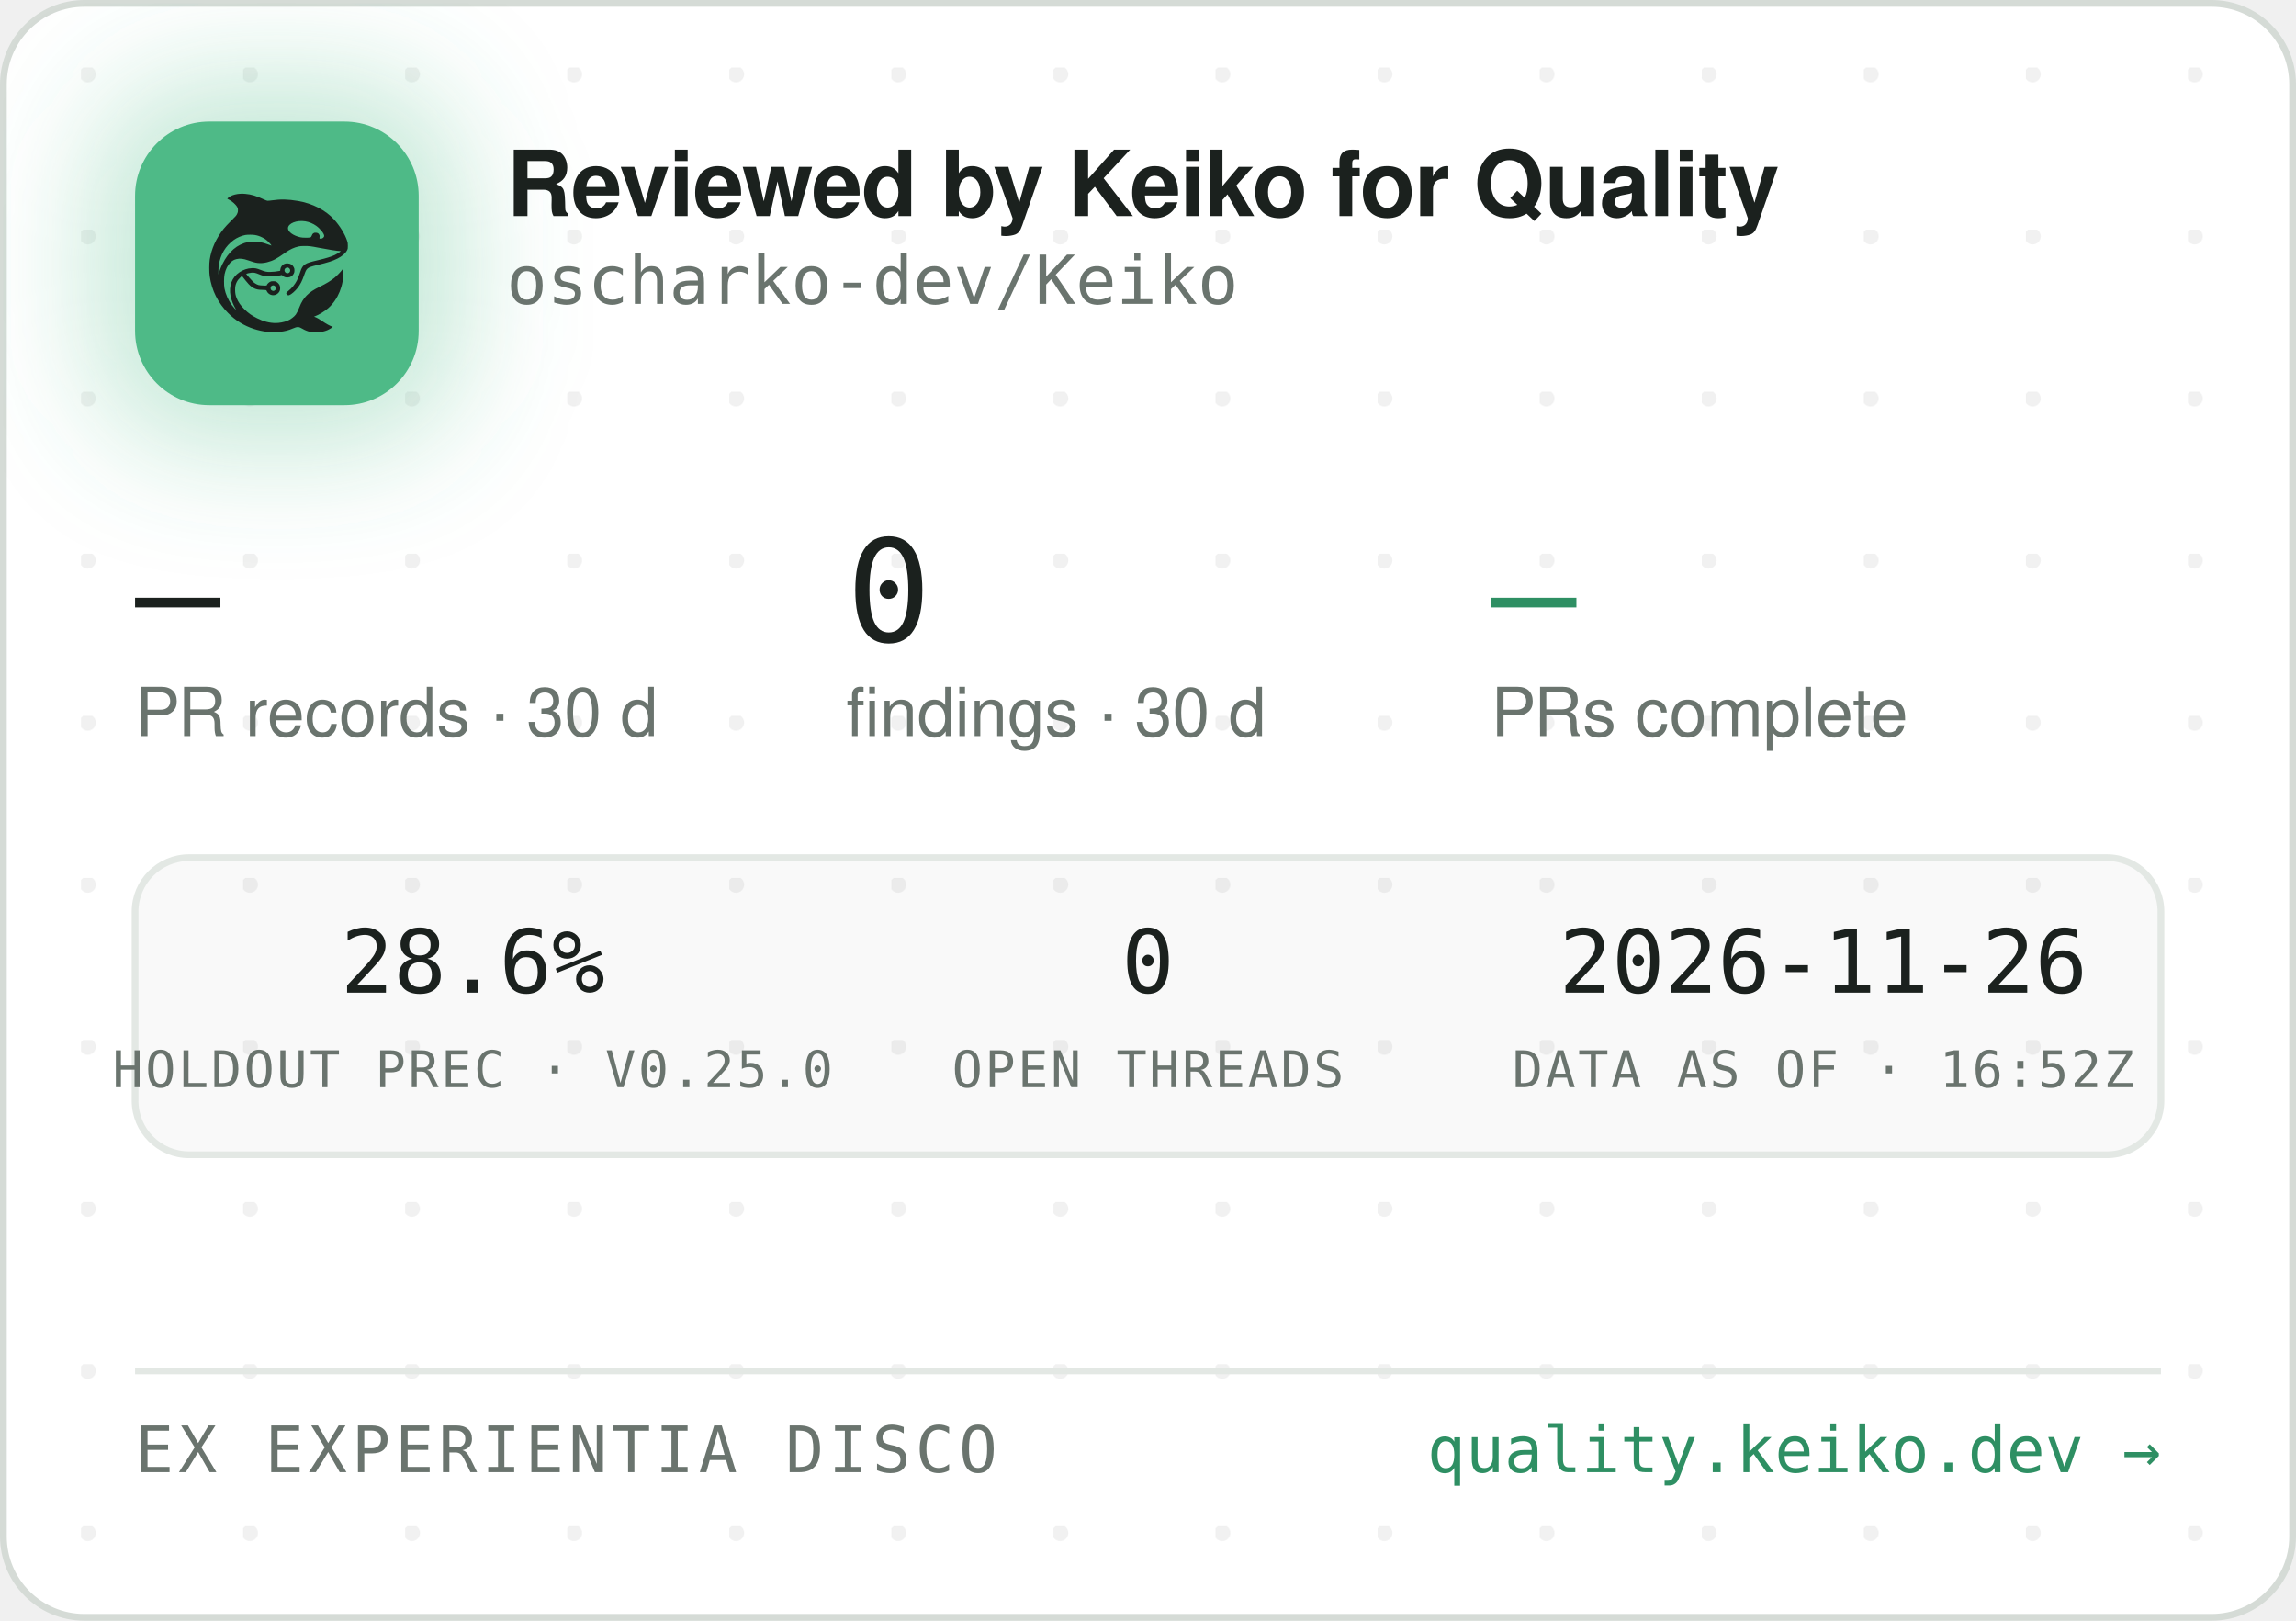
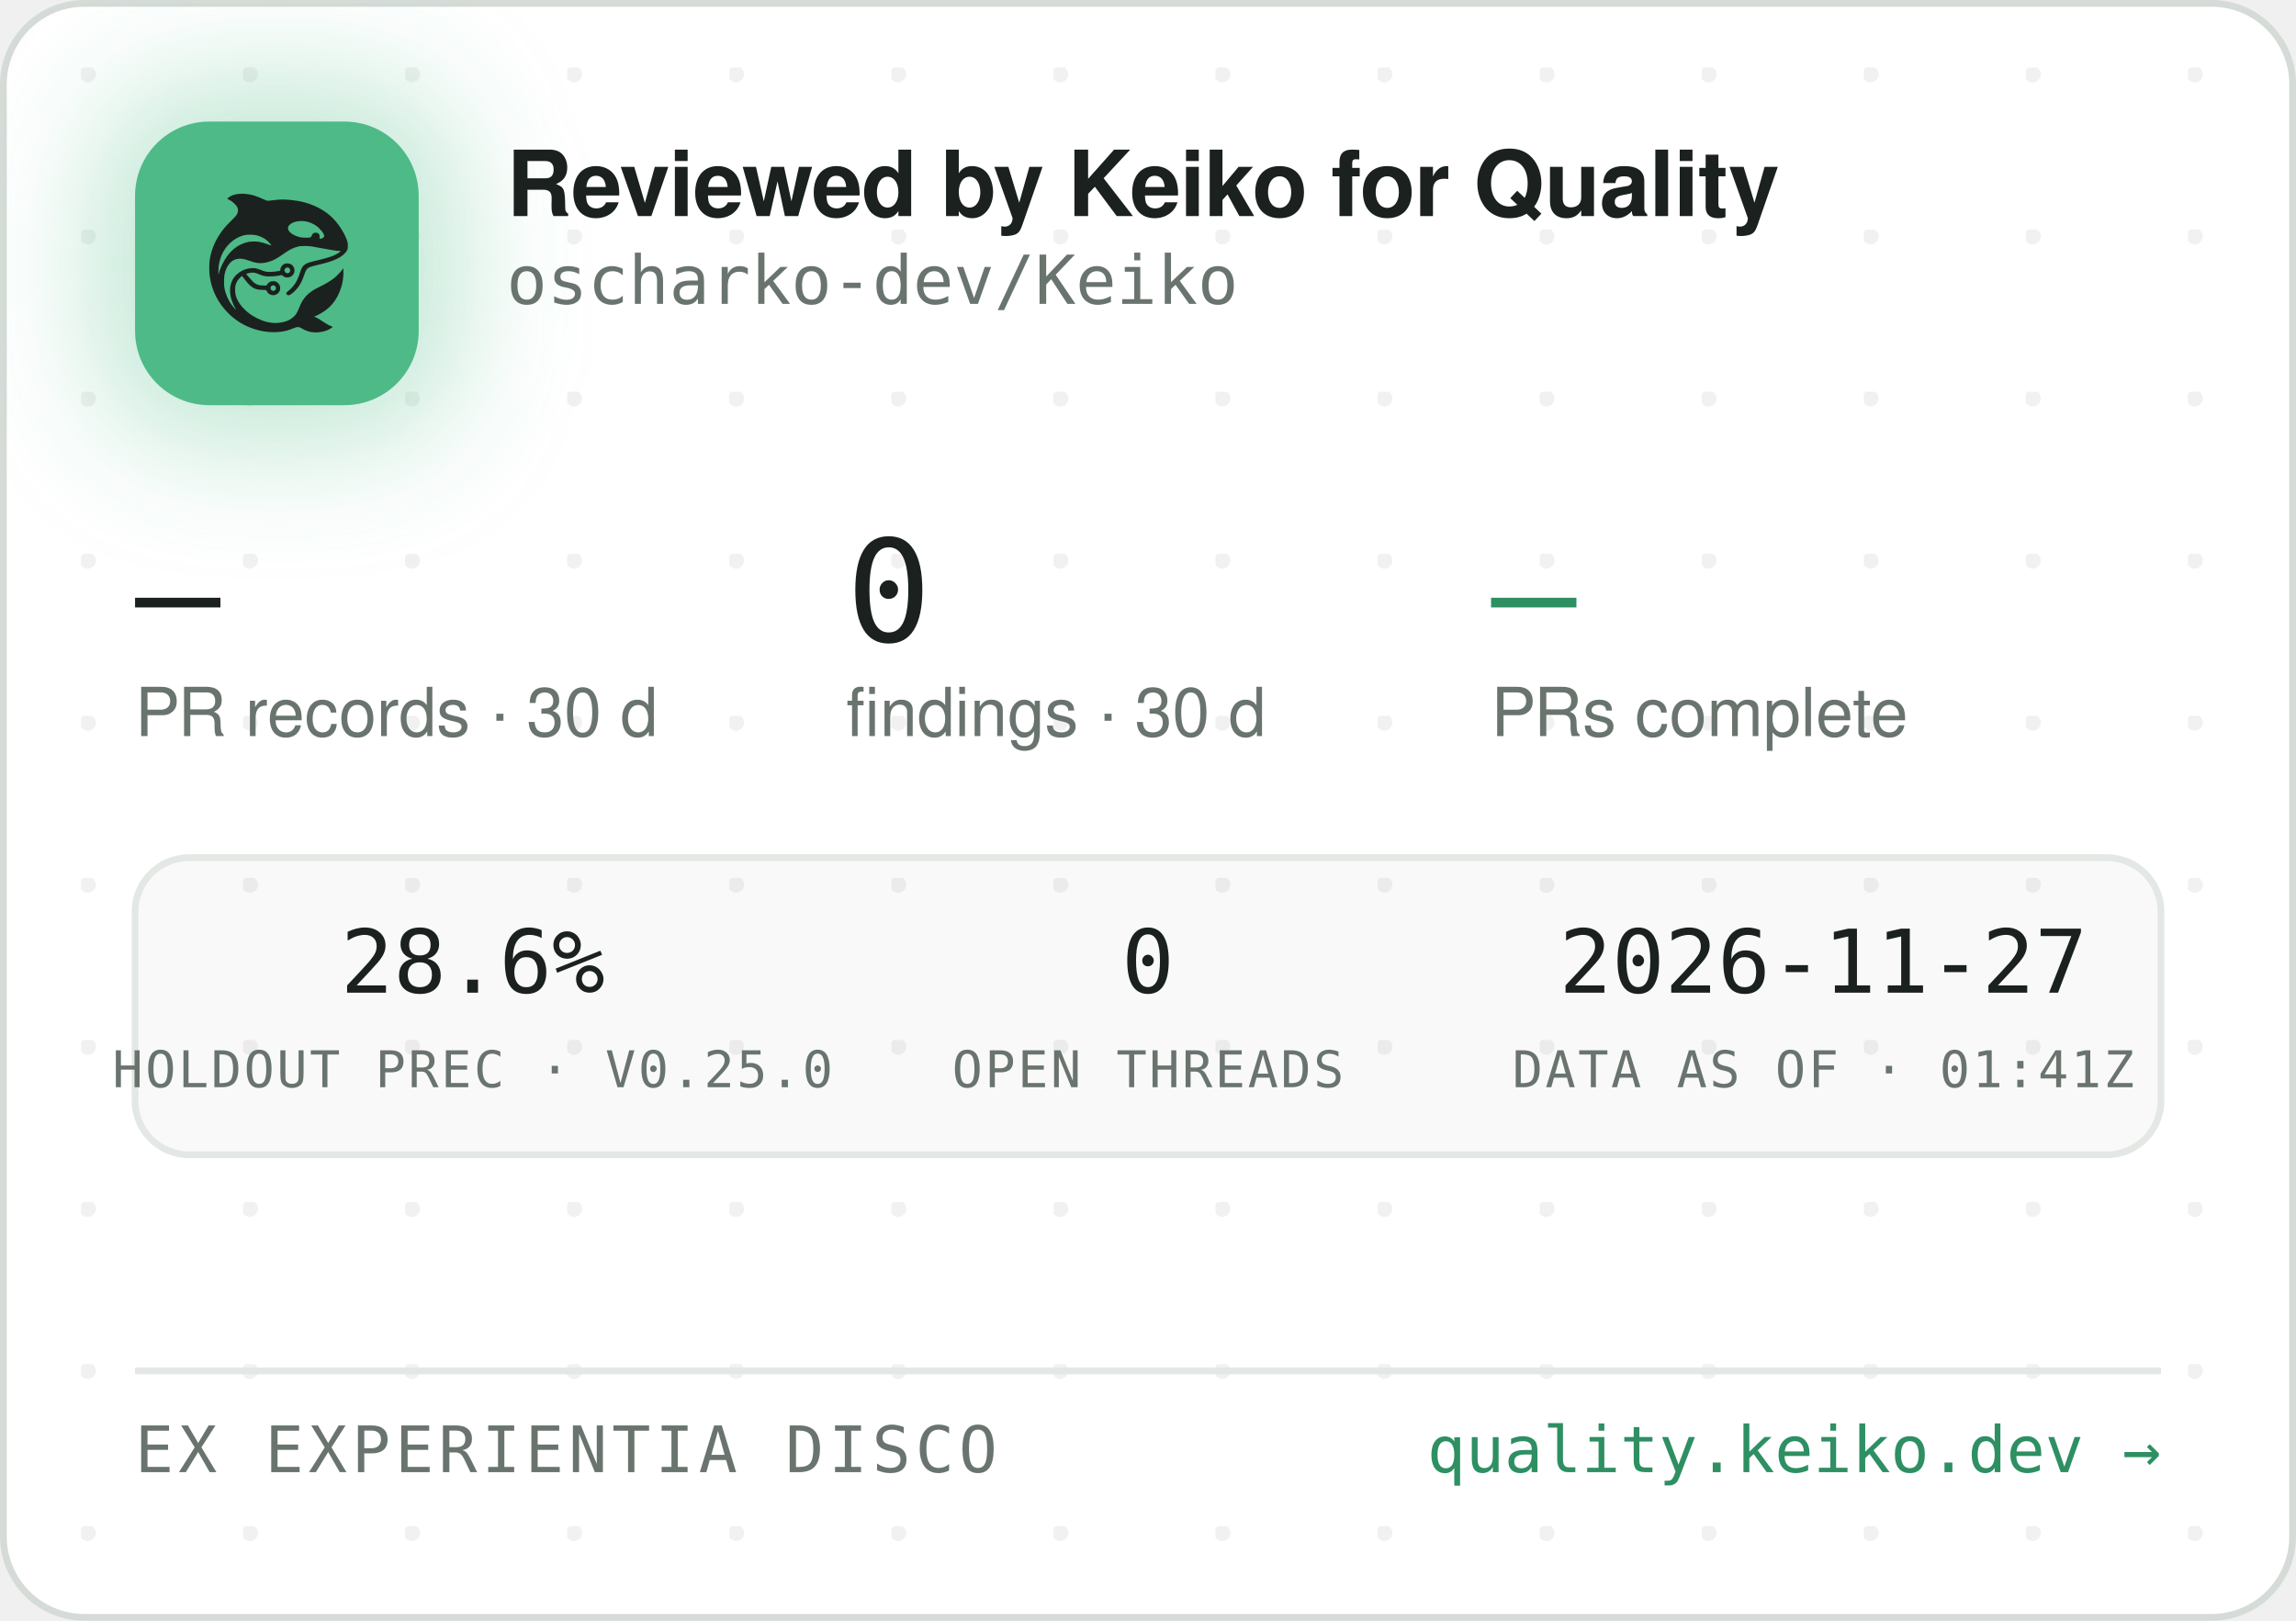
<svg xmlns="http://www.w3.org/2000/svg" width="340" height="240" viewBox="0 0 340 240" role="img" aria-label="Reviewed by Keiko for Quality — oscharko-dev/Keiko">
  <defs>
    <pattern id="dots" width="24" height="24" patternUnits="userSpaceOnUse" x="12" y="10">
      <circle cx="1" cy="1" r="1.2" fill="rgba(27,33,30,0.06)" />
    </pattern>
    <filter id="glow" x="-60%" y="-60%" width="220%" height="220%">
      <feGaussianBlur stdDeviation="9" />
    </filter>
    <clipPath id="card">
      <rect x="0.5" y="0.5" width="339" height="239" rx="12" />
    </clipPath>
  </defs>
  <rect x="0.5" y="0.5" width="339" height="239" rx="12" fill="#FFFFFF" stroke="#D5DBD6" />
  <rect x="0.5" y="0.5" width="339" height="239" rx="12" fill="url(#dots)" />
  <g clip-path="url(#card)">
    <rect x="14" y="12" width="54" height="54" rx="16" fill="rgba(78,186,135,0.35)" filter="url(#glow)" />
    <rect x="20" y="18" width="42" height="42" rx="11" fill="#4EBA87" />
    <g transform="translate(24,22) scale(0.03320312)">
      <g transform="translate(1024 0) scale(-1 1)">
        <g transform="translate(1024, 1024) scale(-0.1, -0.1)" fill="#1B211E" stroke="none">
          <path d="M3465 8223 c-144 -8 -314 -52 -408 -105 -69 -39 -146 -99 -146 -113 0 -5 30 -24 68 -42 146 -70 323 -229 377 -340 25 -49 29 -70 29 -138 -1 -72 -5 -88 -39 -160 -36 -75 -54 -95 -265 -305 -134 -132 -270 -279 -331 -355 -339 -425 -552 -896 -626 -1390 -25 -165 -25 -549 0 -720 92 -645 368 -1196 826 -1655 322 -324 710 -562 1145 -704 389 -126 793 -172 1155 -130 235 27 377 63 579 149 205 87 268 86 423 -7 102 -62 231 -115 335 -138 247 -56 562 -26 794 74 92 40 244 136 232 146 -4 3 -26 12 -48 19 -86 28 -246 116 -385 211 -162 112 -284 182 -357 207 l-48 17 40 15 c185 70 436 223 595 363 438 386 695 1014 678 1663 l-3 120 -50 -70 c-64 -90 -248 -280 -350 -362 -171 -136 -366 -255 -645 -391 -288 -140 -442 -243 -590 -391 -136 -137 -247 -316 -325 -526 -47 -127 -114 -262 -160 -326 -79 -107 -237 -224 -384 -283 -136 -55 -355 -96 -514 -96 -274 0 -548 71 -832 215 -242 123 -375 216 -553 389 -175 171 -287 332 -361 517 -44 114 -63 216 -63 359 0 152 17 233 74 350 35 70 59 102 136 179 l95 94 21 -29 c55 -75 219 -277 277 -338 171 -183 337 -256 582 -256 56 0 126 -3 155 -7 53 -6 54 -7 76 -57 30 -66 97 -128 172 -156 151 -57 318 11 395 160 33 62 34 193 3 261 -30 64 -88 125 -148 157 -44 23 -63 27 -141 27 -78 0 -97 -4 -140 -27 -58 -30 -131 -105 -141 -142 -6 -25 -8 -26 -93 -26 -47 0 -131 5 -186 10 -87 8 -111 15 -182 51 -45 22 -109 66 -143 96 -59 53 -326 361 -319 367 14 11 179 47 241 52 102 9 177 -7 318 -66 158 -66 243 -89 357 -99 157 -12 413 5 582 40 l93 19 44 -39 c59 -52 135 -75 228 -69 117 8 212 72 262 176 23 47 28 71 28 138 0 70 -4 89 -29 138 -55 110 -145 167 -270 174 -65 3 -91 0 -137 -18 -107 -40 -183 -140 -195 -257 l-6 -52 -51 -11 c-104 -23 -285 -41 -411 -42 -149 -1 -211 12 -402 88 -186 74 -256 88 -403 81 -193 -8 -377 -70 -546 -182 -342 -228 -485 -611 -399 -1064 30 -157 119 -388 209 -541 20 -35 35 -64 33 -66 -8 -8 -111 108 -190 214 -154 206 -278 489 -324 737 -28 154 -25 492 6 635 46 216 133 391 256 514 82 82 161 128 271 156 152 39 300 23 529 -57 217 -76 308 -101 410 -114 137 -17 284 -7 426 30 272 70 414 145 809 425 217 153 399 238 610 283 64 14 129 18 265 18 197 0 269 -9 615 -76 461 -89 843 -149 952 -149 41 0 41 0 23 -20 -28 -31 -169 -119 -254 -158 -167 -77 -388 -145 -716 -222 -399 -93 -508 -128 -608 -194 -102 -68 -160 -160 -217 -346 -35 -115 -102 -286 -149 -378 -85 -168 -227 -341 -377 -458 -105 -82 -115 -107 -69 -162 29 -34 65 -44 109 -29 86 29 261 181 371 322 126 162 201 309 295 581 61 176 90 232 145 283 62 57 163 93 470 165 439 104 640 169 863 278 206 100 368 240 434 375 32 67 33 71 33 198 -1 120 -3 138 -34 229 -98 294 -319 655 -573 936 -381 421 -968 723 -1618 834 -448 76 -767 83 -1169 25 -80 -12 -165 -19 -190 -17 -26 3 -90 26 -146 53 -343 162 -576 233 -842 255 -114 9 -141 10 -248 3z m2926 -1227 c164 -27 346 -102 485 -202 181 -129 354 -348 354 -448 0 -64 -75 -126 -154 -126 -60 0 -63 4 -52 70 8 50 7 65 -9 100 -29 64 -74 93 -151 98 -54 4 -70 1 -107 -21 -42 -25 -61 -52 -91 -129 -25 -64 -55 -73 -246 -73 -121 0 -187 5 -248 18 -318 70 -556 242 -556 402 0 218 388 374 775 311z m-2249 -611 c119 -21 208 -50 321 -106 114 -56 177 -100 266 -184 67 -63 157 -173 148 -181 -2 -3 -61 18 -130 45 -131 52 -298 100 -427 122 -113 20 -367 17 -470 -4 -502 -106 -885 -433 -1160 -992 -70 -142 -160 -379 -160 -424 0 -9 -5 -23 -11 -31 -13 -19 -5 316 10 410 80 482 295 846 661 1117 145 107 350 197 522 228 100 18 326 18 430 0z m1485 -1456 c95 -36 119 -159 42 -223 -78 -66 -209 -1 -209 104 0 60 33 100 99 121 36 10 36 10 68 -2z m-591 -822 c29 -26 37 -42 40 -77 6 -54 -9 -86 -55 -117 -41 -28 -70 -29 -119 -4 -44 22 -62 55 -62 112 0 51 13 75 53 99 50 31 101 26 143 -13z" />
        </g>
      </g>
    </g>
    <text x="75" y="32" font-family="-apple-system,'Segoe UI',Helvetica,Arial,sans-serif" font-size="13.5" font-weight="650" letter-spacing="-0.14" fill="#1B211E">Reviewed by Keiko for Quality</text>
    <text x="75" y="45" font-family="'JetBrains Mono',SFMono-Regular,Consolas,Menlo,monospace" font-size="10" fill="#6A746E">oscharko-dev/Keiko</text>
    <text x="20" y="95" font-family="'JetBrains Mono',SFMono-Regular,Consolas,Menlo,monospace" font-size="21" fill="#1B211E">—</text>
    <text x="20" y="109" font-family="-apple-system,'Segoe UI',Helvetica,Arial,sans-serif" font-size="10" fill="#6A746E">PR records · 30 d</text>
    <text x="125.3" y="95" font-family="'JetBrains Mono',SFMono-Regular,Consolas,Menlo,monospace" font-size="21" fill="#1B211E">0</text>
    <text x="125.3" y="109" font-family="-apple-system,'Segoe UI',Helvetica,Arial,sans-serif" font-size="10" fill="#6A746E">findings · 30 d</text>
    <text x="220.8" y="95" font-family="'JetBrains Mono',SFMono-Regular,Consolas,Menlo,monospace" font-size="21" fill="#2E8F63">—</text>
    <text x="220.8" y="109" font-family="-apple-system,'Segoe UI',Helvetica,Arial,sans-serif" font-size="10" fill="#6A746E">PRs complete</text>
    <rect x="20" y="127" width="300" height="44" rx="8" fill="rgba(27,33,30,0.025)" stroke="#E3E8E4" />
    <text x="70" y="147" text-anchor="middle" font-family="'JetBrains Mono',SFMono-Regular,Consolas,Menlo,monospace" font-size="13" fill="#1B211E">28.6%</text>
    <text x="70" y="161" text-anchor="middle" font-family="'JetBrains Mono',SFMono-Regular,Consolas,Menlo,monospace" font-size="7.5" letter-spacing="0.35" fill="#6A746E">HOLDOUT PREC · V0.25.0</text>
    <text x="170" y="147" text-anchor="middle" font-family="'JetBrains Mono',SFMono-Regular,Consolas,Menlo,monospace" font-size="13" fill="#1B211E">0</text>
    <text x="170" y="161" text-anchor="middle" font-family="'JetBrains Mono',SFMono-Regular,Consolas,Menlo,monospace" font-size="7.5" letter-spacing="0.35" fill="#6A746E">OPEN THREADS</text>
-     <text x="270" y="147" text-anchor="middle" font-family="'JetBrains Mono',SFMono-Regular,Consolas,Menlo,monospace" font-size="13" fill="#1B211E">2026-11-26</text>
-     <text x="270" y="161" text-anchor="middle" font-family="'JetBrains Mono',SFMono-Regular,Consolas,Menlo,monospace" font-size="7.5" letter-spacing="0.35" fill="#6A746E">DATA AS OF · 16:52Z</text>
+     <text x="270" y="147" text-anchor="middle" font-family="'JetBrains Mono',SFMono-Regular,Consolas,Menlo,monospace" font-size="13" fill="#1B211E">2026-11-27</text>
+     <text x="270" y="161" text-anchor="middle" font-family="'JetBrains Mono',SFMono-Regular,Consolas,Menlo,monospace" font-size="7.5" letter-spacing="0.35" fill="#6A746E">DATA AS OF · 01:41Z</text>
    <line x1="20" y1="203" x2="320" y2="203" stroke="#E3E8E4" />
    <text x="20" y="218" font-family="'JetBrains Mono',SFMono-Regular,Consolas,Menlo,monospace" font-size="9.5" letter-spacing="0.7" fill="#6A746E">EX EXPERIENTIA DISCO</text>
    <text x="320" y="218" text-anchor="end" font-family="'JetBrains Mono',SFMono-Regular,Consolas,Menlo,monospace" font-size="9.5" fill="#2E8F63">quality.keiko.dev →</text>
  </g>
</svg>
